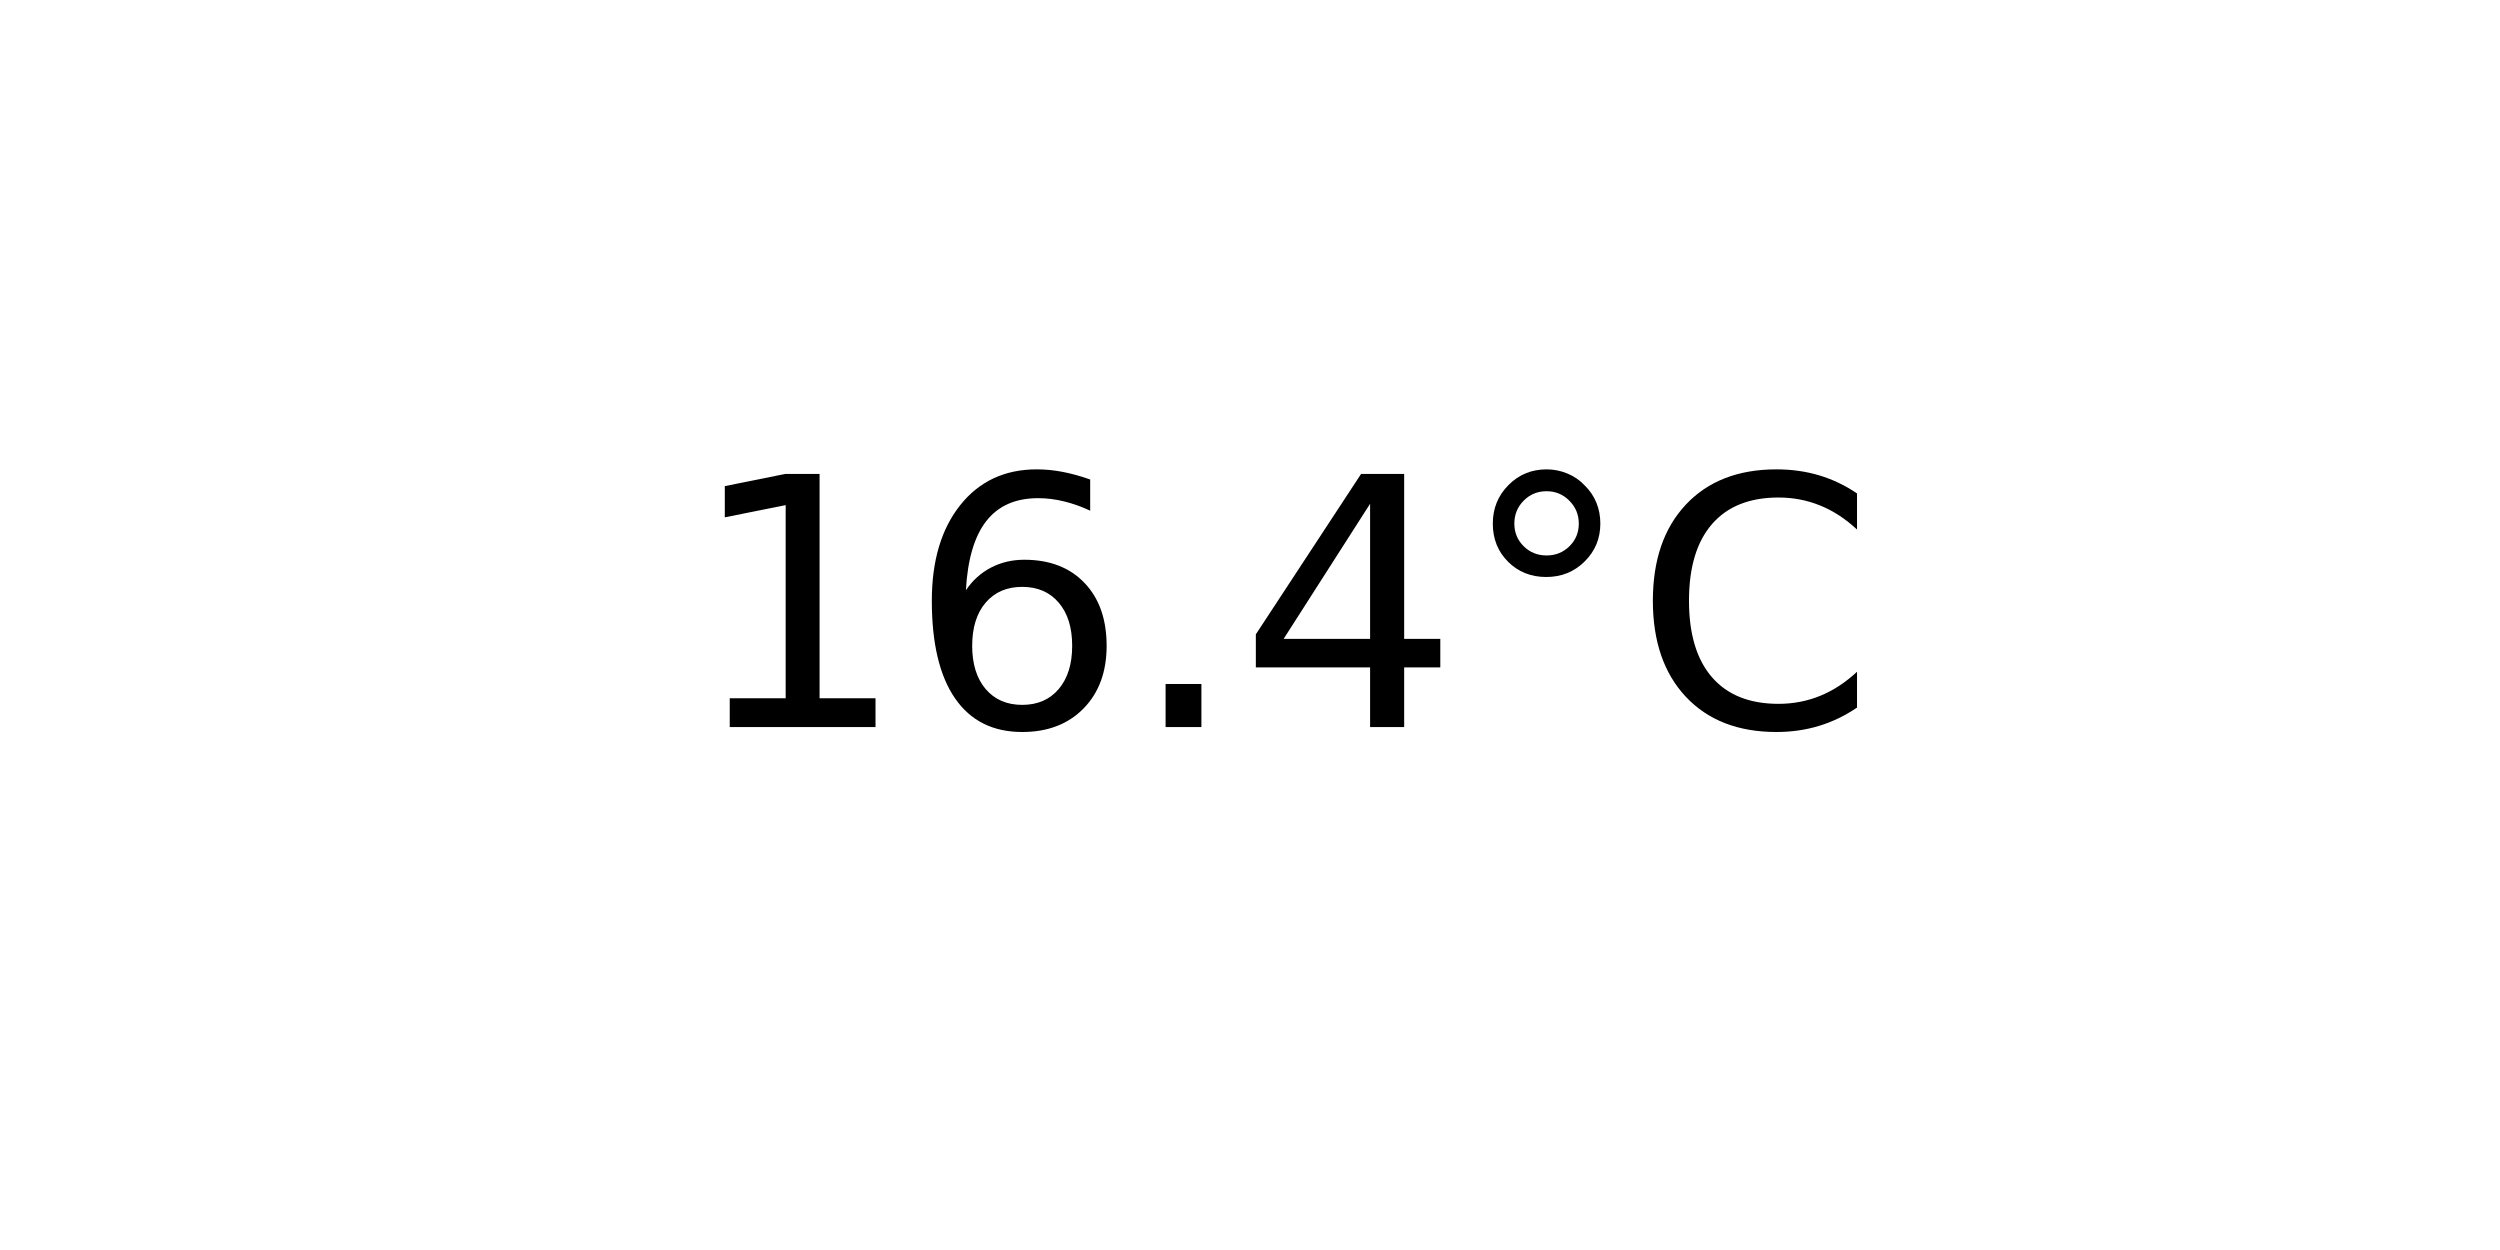
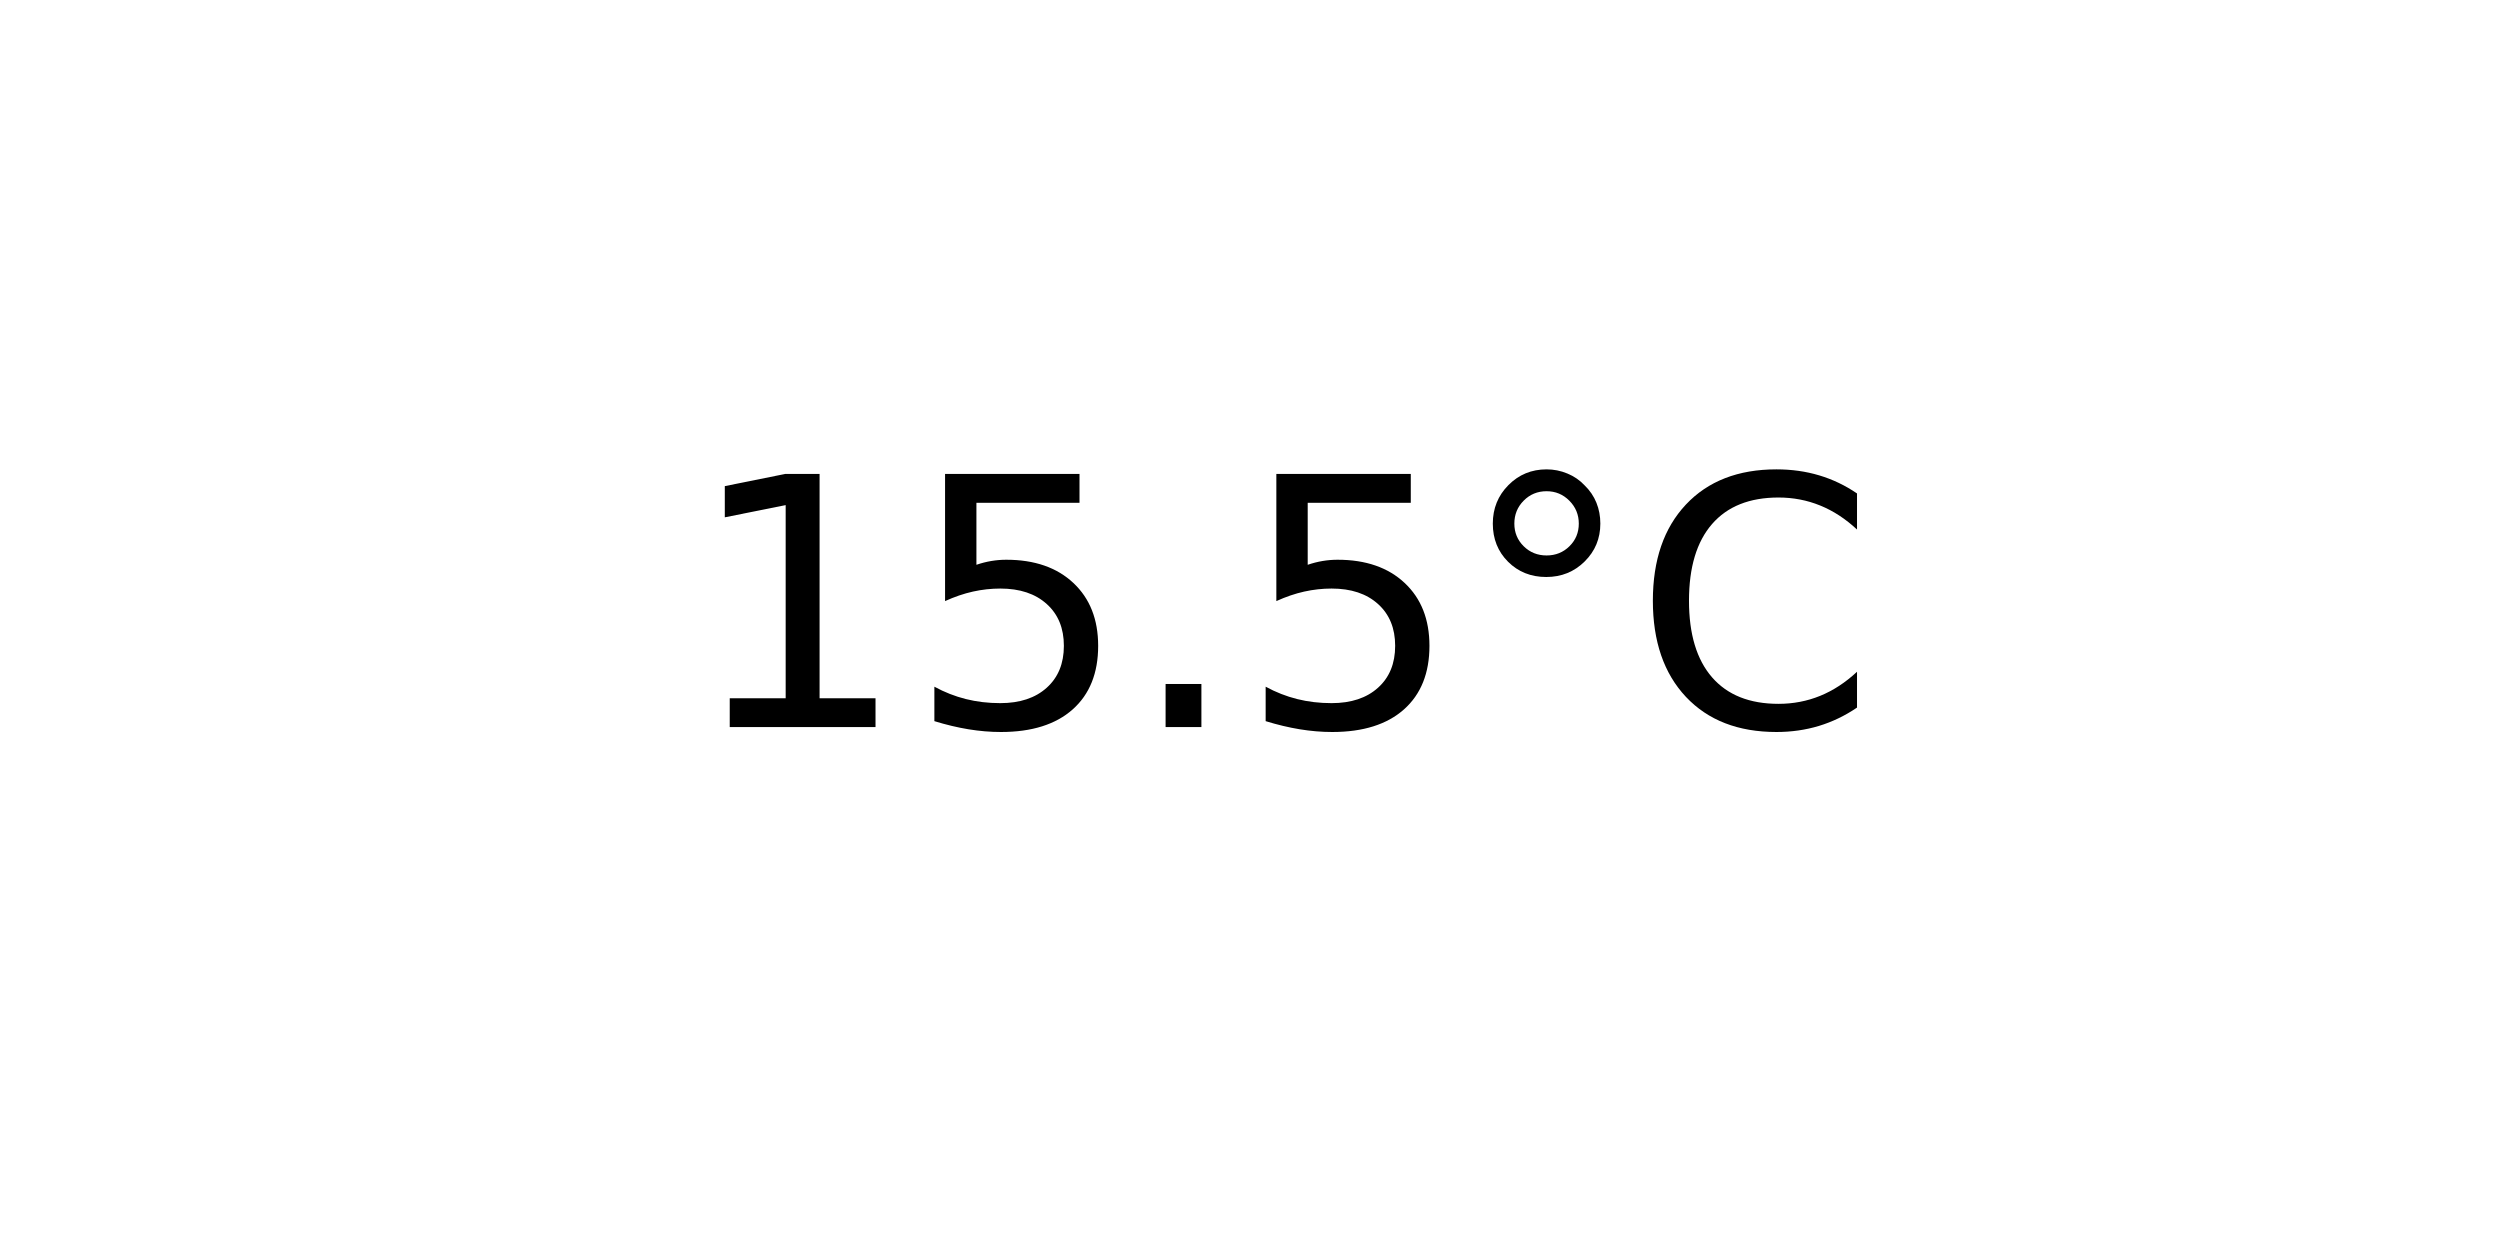
<svg xmlns="http://www.w3.org/2000/svg" xmlns:xlink="http://www.w3.org/1999/xlink" width="72pt" height="36pt" viewBox="0 0 72 36" version="1.1">
  <defs>
    <style type="text/css">*{stroke-linejoin: round; stroke-linecap: butt}</style>
  </defs>
  <g id="figure_1">
    <g id="axes_1">
      <g id="text_1">
        <g transform="translate(19.77578 20.93937) scale(0.1 -0.1)">
          <defs>
            <path id="DejaVuSans-31" d="M 794 531  L 1825 531  L 1825 4091  L 703 3866  L 703 4441  L 1819 4666  L 2450 4666  L 2450 531  L 3481 531  L 3481 0  L 794 0  L 794 531  z " transform="scale(0.015625)" />
-             <path id="DejaVuSans-36" d="M 2113 2584  Q 1688 2584 1439 2293  Q 1191 2003 1191 1497  Q 1191 994 1439 701  Q 1688 409 2113 409  Q 2538 409 2786 701  Q 3034 994 3034 1497  Q 3034 2003 2786 2293  Q 2538 2584 2113 2584  z M 3366 4563  L 3366 3988  Q 3128 4100 2886 4159  Q 2644 4219 2406 4219  Q 1781 4219 1451 3797  Q 1122 3375 1075 2522  Q 1259 2794 1537 2939  Q 1816 3084 2150 3084  Q 2853 3084 3261 2657  Q 3669 2231 3669 1497  Q 3669 778 3244 343  Q 2819 -91 2113 -91  Q 1303 -91 875 529  Q 447 1150 447 2328  Q 447 3434 972 4092  Q 1497 4750 2381 4750  Q 2619 4750 2861 4703  Q 3103 4656 3366 4563  z " transform="scale(0.015625)" />
+             <path id="DejaVuSans-35" d="M 691 4666  L 3169 4666  L 3169 4134  L 1269 4134  L 1269 2991  Q 1406 3038 1543 3061  Q 1681 3084 1819 3084  Q 2600 3084 3056 2656  Q 3513 2228 3513 1497  Q 3513 744 3044 326  Q 2575 -91 1722 -91  Q 1428 -91 1123 -41  Q 819 9 494 109  L 494 744  Q 775 591 1075 516  Q 1375 441 1709 441  Q 2250 441 2565 725  Q 2881 1009 2881 1497  Q 2881 1984 2565 2268  Q 2250 2553 1709 2553  Q 1456 2553 1204 2497  Q 953 2441 691 2322  L 691 4666  z " transform="scale(0.015625)" />
            <path id="DejaVuSans-2e" d="M 684 794  L 1344 794  L 1344 0  L 684 0  L 684 794  z " transform="scale(0.015625)" />
-             <path id="DejaVuSans-34" d="M 2419 4116  L 825 1625  L 2419 1625  L 2419 4116  z M 2253 4666  L 3047 4666  L 3047 1625  L 3713 1625  L 3713 1100  L 3047 1100  L 3047 0  L 2419 0  L 2419 1100  L 313 1100  L 313 1709  L 2253 4666  z " transform="scale(0.015625)" />
            <path id="DejaVuSans-b0" d="M 1600 4347  Q 1350 4347 1178 4173  Q 1006 4000 1006 3750  Q 1006 3503 1178 3333  Q 1350 3163 1600 3163  Q 1850 3163 2022 3333  Q 2194 3503 2194 3750  Q 2194 3997 2020 4172  Q 1847 4347 1600 4347  z M 1600 4750  Q 1800 4750 1984 4673  Q 2169 4597 2303 4453  Q 2447 4313 2519 4134  Q 2591 3956 2591 3750  Q 2591 3338 2302 3052  Q 2013 2766 1594 2766  Q 1172 2766 890 3047  Q 609 3328 609 3750  Q 609 4169 896 4459  Q 1184 4750 1600 4750  z " transform="scale(0.015625)" />
            <path id="DejaVuSans-43" d="M 4122 4306  L 4122 3641  Q 3803 3938 3442 4084  Q 3081 4231 2675 4231  Q 1875 4231 1450 3742  Q 1025 3253 1025 2328  Q 1025 1406 1450 917  Q 1875 428 2675 428  Q 3081 428 3442 575  Q 3803 722 4122 1019  L 4122 359  Q 3791 134 3420 21  Q 3050 -91 2638 -91  Q 1578 -91 968 557  Q 359 1206 359 2328  Q 359 3453 968 4101  Q 1578 4750 2638 4750  Q 3056 4750 3426 4639  Q 3797 4528 4122 4306  z " transform="scale(0.015625)" />
          </defs>
          <use xlink:href="#DejaVuSans-31" />
-           <use xlink:href="#DejaVuSans-36" x="63.623" />
+           <use xlink:href="#DejaVuSans-35" x="63.623" />
          <use xlink:href="#DejaVuSans-2e" x="127.246" />
-           <use xlink:href="#DejaVuSans-34" x="159.033" />
+           <use xlink:href="#DejaVuSans-35" x="159.033" />
          <use xlink:href="#DejaVuSans-b0" x="222.656" />
          <use xlink:href="#DejaVuSans-43" x="272.656" />
        </g>
      </g>
    </g>
  </g>
</svg>
